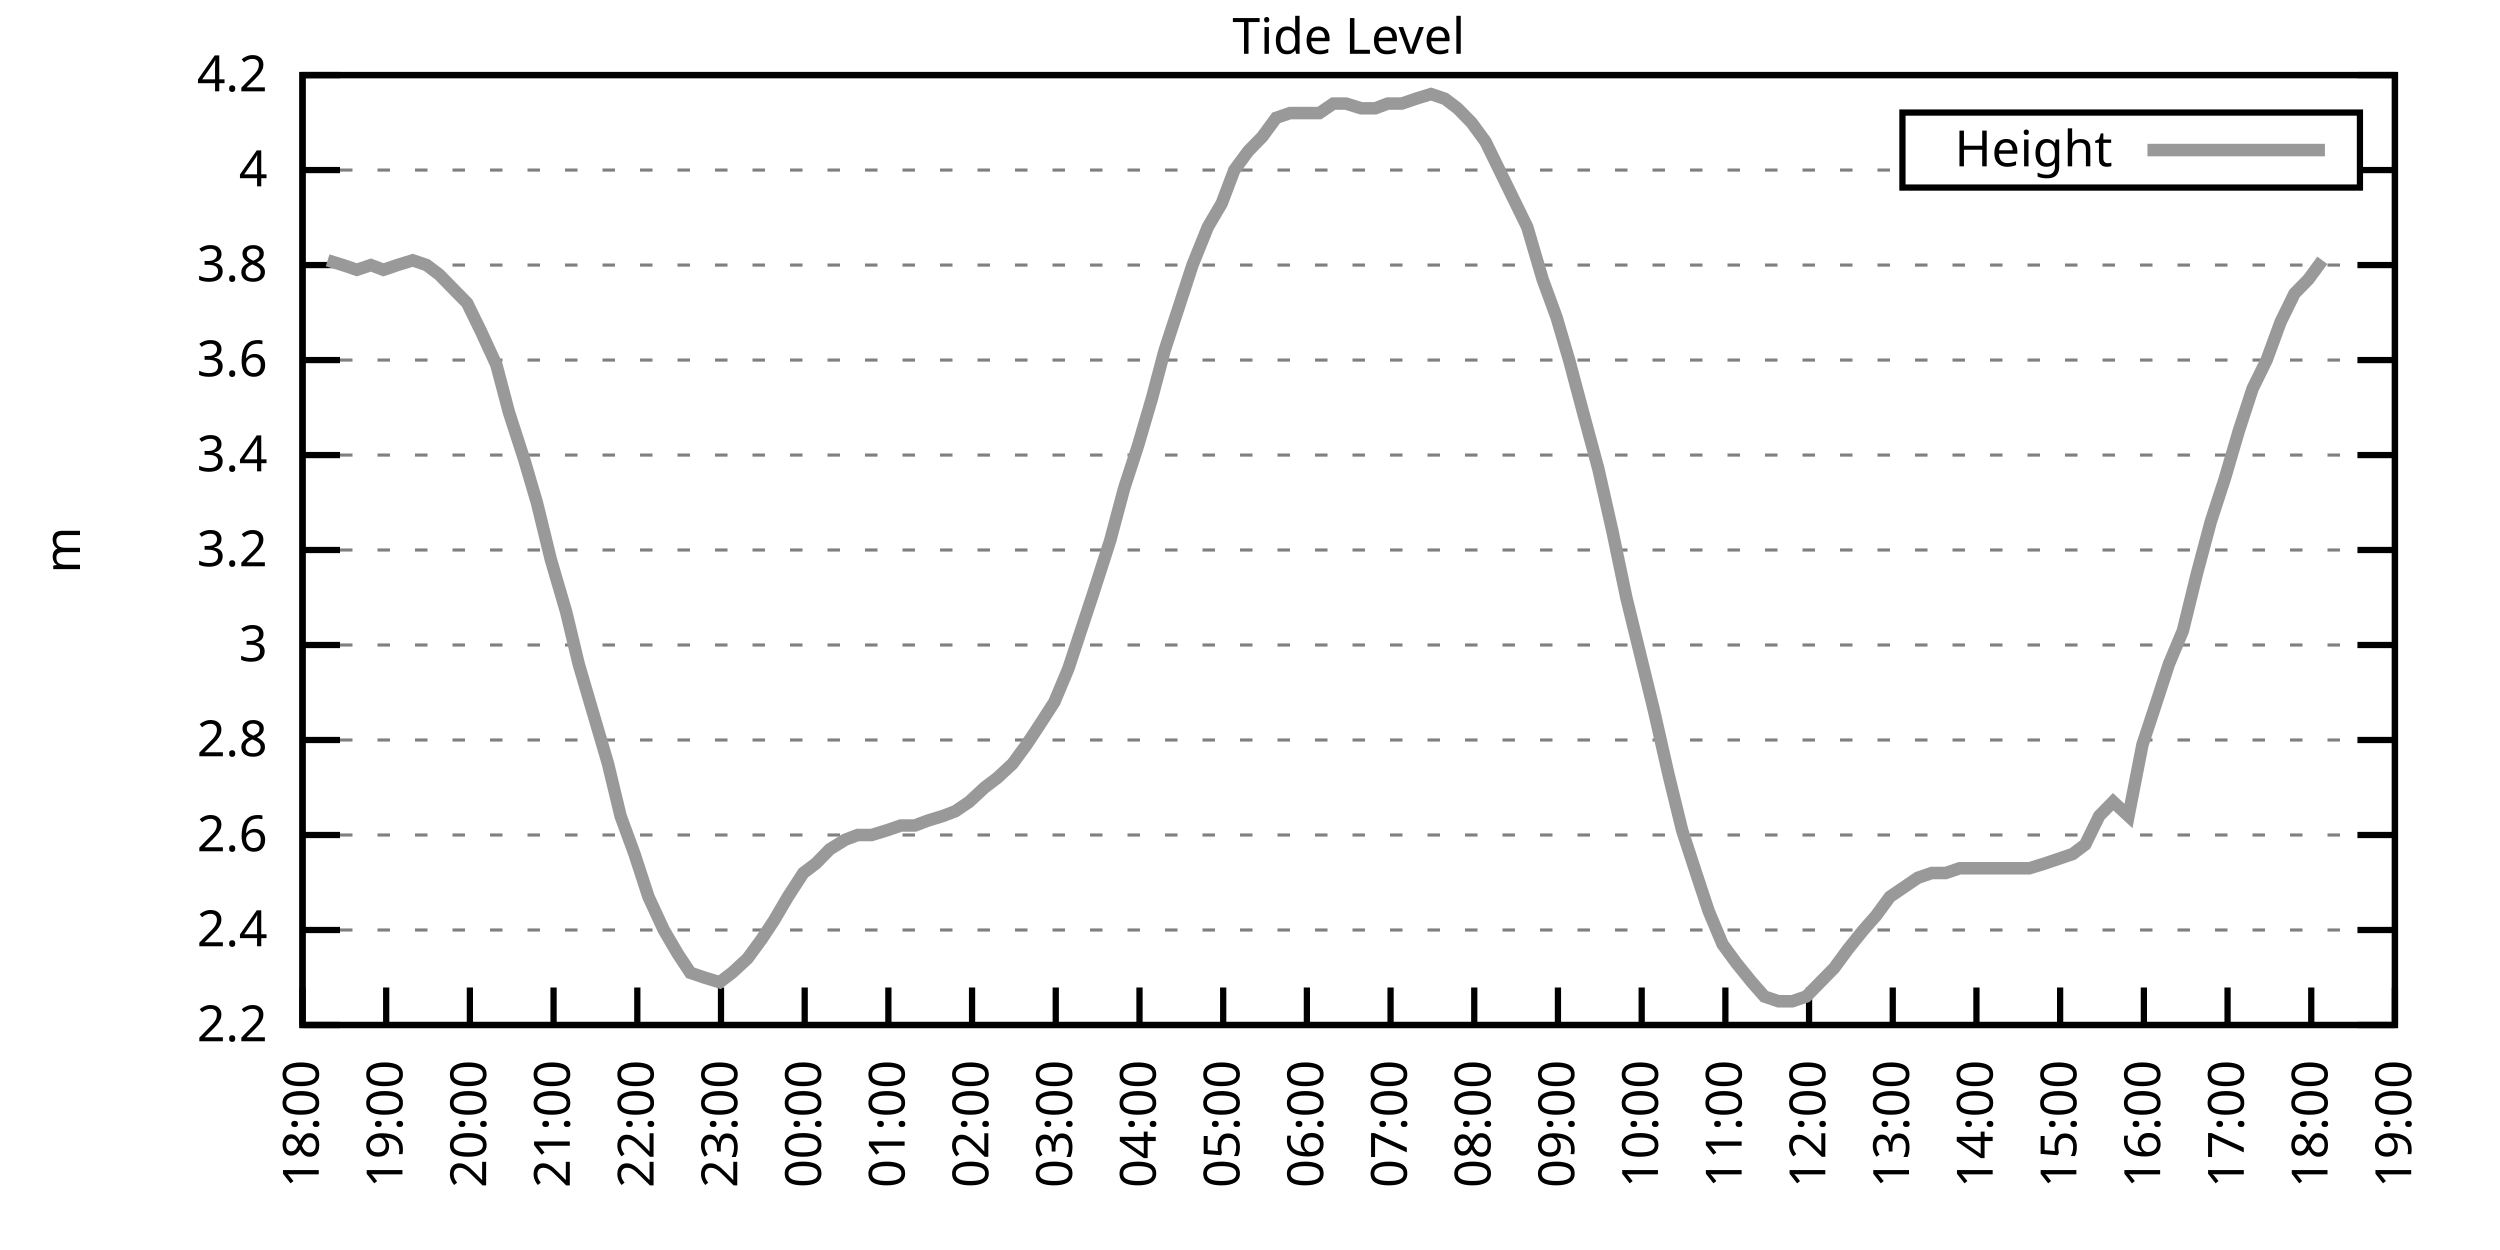
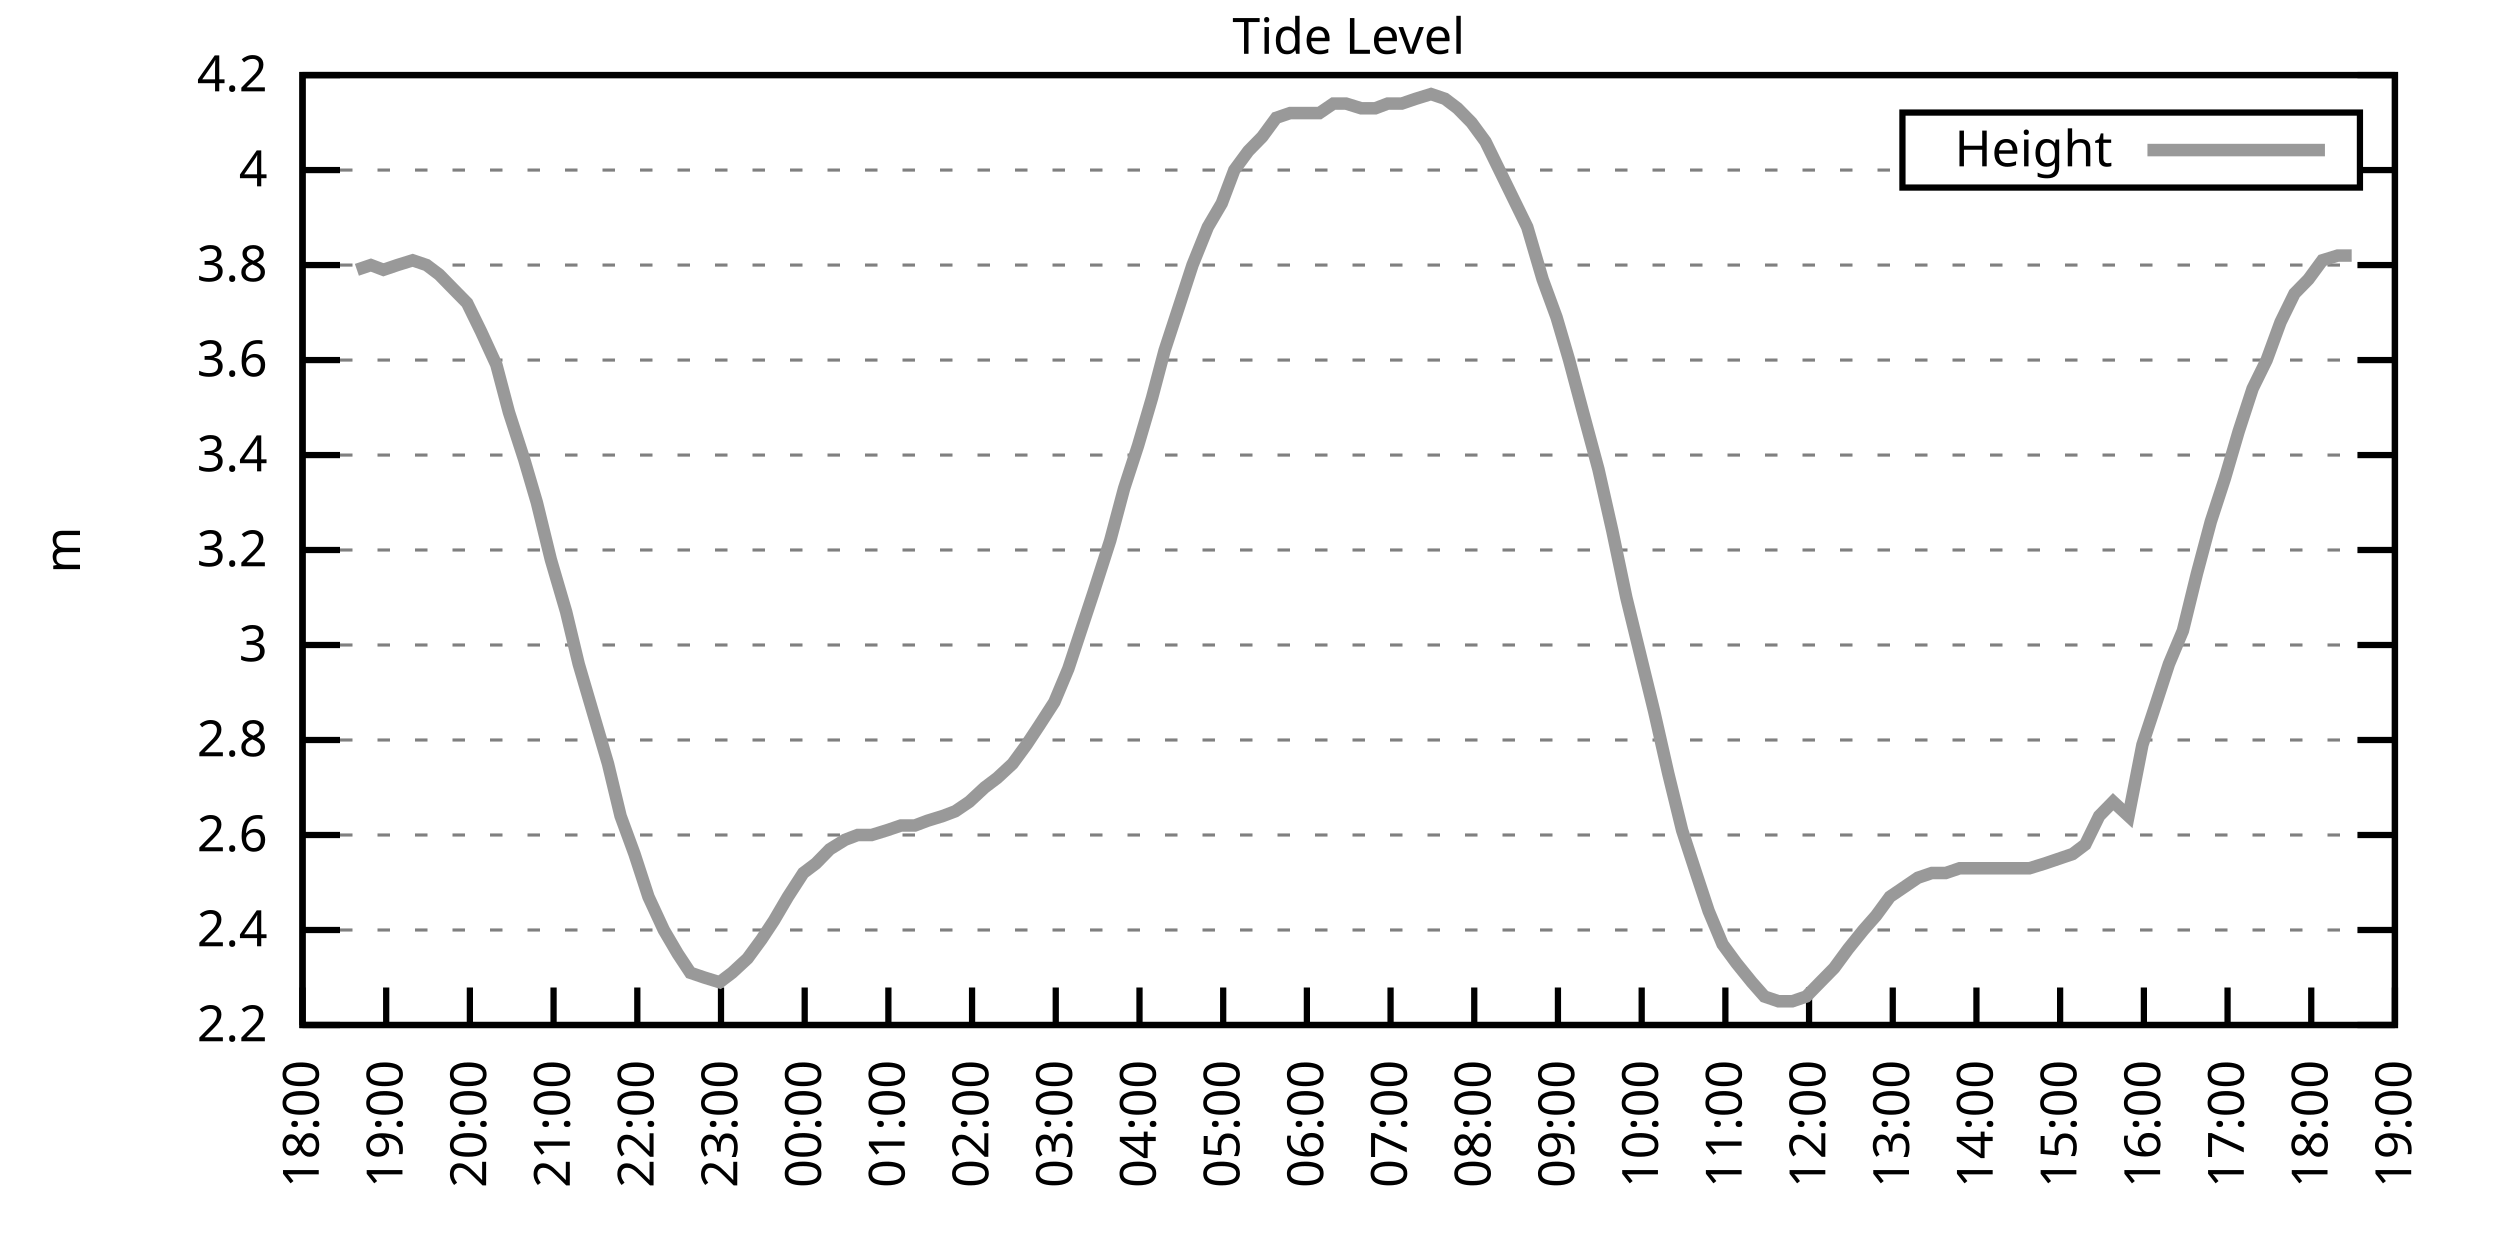
<svg xmlns="http://www.w3.org/2000/svg" xmlns:xlink="http://www.w3.org/1999/xlink" width="400" height="200" viewBox="0 0 400 200">
  <g id="gnuplot_canvas">
    <rect x="0" y="0" width="400" height="200" fill="none" />
    <defs>
      <circle id="gpDot" r="0.5" stroke-width="0.5" stroke="currentColor" />
      <path id="gpPt0" stroke-width="0.333" stroke="currentColor" d="M-1,0 h2 M0,-1 v2" />
      <path id="gpPt1" stroke-width="0.333" stroke="currentColor" d="M-1,-1 L1,1 M1,-1 L-1,1" />
      <path id="gpPt2" stroke-width="0.333" stroke="currentColor" d="M-1,0 L1,0 M0,-1 L0,1 M-1,-1 L1,1 M-1,1 L1,-1" />
      <rect id="gpPt3" stroke-width="0.333" stroke="currentColor" x="-1" y="-1" width="2" height="2" />
      <rect id="gpPt4" stroke-width="0.333" stroke="currentColor" fill="currentColor" x="-1" y="-1" width="2" height="2" />
      <circle id="gpPt5" stroke-width="0.333" stroke="currentColor" cx="0" cy="0" r="1" />
      <use xlink:href="#gpPt5" id="gpPt6" fill="currentColor" stroke="none" />
      <path id="gpPt7" stroke-width="0.333" stroke="currentColor" d="M0,-1.33 L-1.33,0.67 L1.33,0.67 z" />
      <use xlink:href="#gpPt7" id="gpPt8" fill="currentColor" stroke="none" />
      <use xlink:href="#gpPt7" id="gpPt9" stroke="currentColor" transform="rotate(180)" />
      <use xlink:href="#gpPt9" id="gpPt10" fill="currentColor" stroke="none" />
      <use xlink:href="#gpPt3" id="gpPt11" stroke="currentColor" transform="rotate(45)" />
      <use xlink:href="#gpPt11" id="gpPt12" fill="currentColor" stroke="none" />
      <path id="gpPt13" stroke-width="0.333" stroke="currentColor" d="M0,1.330 L1.265,0.411 L0.782,-1.067 L-0.782,-1.076 L-1.265,0.411 z" />
      <use xlink:href="#gpPt13" id="gpPt14" fill="currentColor" stroke="none" />
      <filter id="textbox" filterUnits="objectBoundingBox" x="0" y="0" height="1" width="1">
        <feFlood flood-color="white" flood-opacity="1" result="bgnd" />
        <feComposite in="SourceGraphic" in2="bgnd" operator="atop" />
      </filter>
      <filter id="greybox" filterUnits="objectBoundingBox" x="0" y="0" height="1" width="1">
        <feFlood flood-color="lightgrey" flood-opacity="1" result="grey" />
        <feComposite in="SourceGraphic" in2="grey" operator="atop" />
      </filter>
    </defs>
    <g fill="none" color="white" stroke="currentColor" stroke-width="1.00" stroke-linecap="butt" stroke-linejoin="miter">
</g>
    <g fill="none" color="black" stroke="currentColor" stroke-width="1.00" stroke-linecap="butt" stroke-linejoin="miter">
      <g stroke="none" shape-rendering="crispEdges">
        <polygon fill="rgb(255, 255, 255)" points="48.40,164.00 383.18,164.00 383.18,12.02 48.40,12.02 " />
      </g>
    </g>
    <g fill="none" color="black" stroke="currentColor" stroke-width="1.00" stroke-linecap="butt" stroke-linejoin="miter">
</g>
    <g fill="none" color="black" stroke="black" stroke-width="0.50" stroke-linecap="butt" stroke-linejoin="miter">
</g>
    <g fill="none" color="gray" stroke="currentColor" stroke-width="0.50" stroke-linecap="butt" stroke-linejoin="miter">
      <path stroke="gray" stroke-dasharray="2,4" class="gridline" d="M48.40,164.00 L383.19,164.00  " />
    </g>
    <g fill="none" color="gray" stroke="gray" stroke-width="1.00" stroke-linecap="butt" stroke-linejoin="miter">
</g>
    <g fill="none" color="black" stroke="currentColor" stroke-width="1.00" stroke-linecap="butt" stroke-linejoin="miter">
      <path stroke="black" d="M48.40,164.00 L54.40,164.00 M383.19,164.00 L377.19,164.00  " />
      <g transform="translate(42.80,166.60)" stroke="none" fill="black" font-family="Sans" font-size="8.00" text-anchor="end">
        <text>
          <tspan font-family="Sans"> 2.2</tspan>
        </text>
      </g>
    </g>
    <g fill="none" color="black" stroke="currentColor" stroke-width="1.00" stroke-linecap="butt" stroke-linejoin="miter">
</g>
    <g fill="none" color="black" stroke="black" stroke-width="0.50" stroke-linecap="butt" stroke-linejoin="miter">
</g>
    <g fill="none" color="gray" stroke="currentColor" stroke-width="0.50" stroke-linecap="butt" stroke-linejoin="miter">
      <path stroke="gray" stroke-dasharray="2,4" class="gridline" d="M48.40,148.80 L383.19,148.80  " />
    </g>
    <g fill="none" color="gray" stroke="gray" stroke-width="1.00" stroke-linecap="butt" stroke-linejoin="miter">
</g>
    <g fill="none" color="black" stroke="currentColor" stroke-width="1.00" stroke-linecap="butt" stroke-linejoin="miter">
      <path stroke="black" d="M48.40,148.80 L54.40,148.80 M383.19,148.80 L377.19,148.80  " />
      <g transform="translate(42.80,151.40)" stroke="none" fill="black" font-family="Sans" font-size="8.00" text-anchor="end">
        <text>
          <tspan font-family="Sans"> 2.4</tspan>
        </text>
      </g>
    </g>
    <g fill="none" color="black" stroke="currentColor" stroke-width="1.00" stroke-linecap="butt" stroke-linejoin="miter">
</g>
    <g fill="none" color="black" stroke="black" stroke-width="0.50" stroke-linecap="butt" stroke-linejoin="miter">
</g>
    <g fill="none" color="gray" stroke="currentColor" stroke-width="0.50" stroke-linecap="butt" stroke-linejoin="miter">
      <path stroke="gray" stroke-dasharray="2,4" class="gridline" d="M48.40,133.60 L383.19,133.60  " />
    </g>
    <g fill="none" color="gray" stroke="gray" stroke-width="1.00" stroke-linecap="butt" stroke-linejoin="miter">
</g>
    <g fill="none" color="black" stroke="currentColor" stroke-width="1.00" stroke-linecap="butt" stroke-linejoin="miter">
      <path stroke="black" d="M48.40,133.60 L54.40,133.60 M383.19,133.60 L377.19,133.60  " />
      <g transform="translate(42.80,136.20)" stroke="none" fill="black" font-family="Sans" font-size="8.00" text-anchor="end">
        <text>
          <tspan font-family="Sans"> 2.6</tspan>
        </text>
      </g>
    </g>
    <g fill="none" color="black" stroke="currentColor" stroke-width="1.00" stroke-linecap="butt" stroke-linejoin="miter">
</g>
    <g fill="none" color="black" stroke="black" stroke-width="0.50" stroke-linecap="butt" stroke-linejoin="miter">
</g>
    <g fill="none" color="gray" stroke="currentColor" stroke-width="0.50" stroke-linecap="butt" stroke-linejoin="miter">
      <path stroke="gray" stroke-dasharray="2,4" class="gridline" d="M48.40,118.40 L383.19,118.40  " />
    </g>
    <g fill="none" color="gray" stroke="gray" stroke-width="1.00" stroke-linecap="butt" stroke-linejoin="miter">
</g>
    <g fill="none" color="black" stroke="currentColor" stroke-width="1.00" stroke-linecap="butt" stroke-linejoin="miter">
      <path stroke="black" d="M48.40,118.40 L54.40,118.40 M383.19,118.40 L377.19,118.40  " />
      <g transform="translate(42.80,121.00)" stroke="none" fill="black" font-family="Sans" font-size="8.00" text-anchor="end">
        <text>
          <tspan font-family="Sans"> 2.8</tspan>
        </text>
      </g>
    </g>
    <g fill="none" color="black" stroke="currentColor" stroke-width="1.00" stroke-linecap="butt" stroke-linejoin="miter">
</g>
    <g fill="none" color="black" stroke="black" stroke-width="0.50" stroke-linecap="butt" stroke-linejoin="miter">
</g>
    <g fill="none" color="gray" stroke="currentColor" stroke-width="0.50" stroke-linecap="butt" stroke-linejoin="miter">
      <path stroke="gray" stroke-dasharray="2,4" class="gridline" d="M48.40,103.20 L383.19,103.20  " />
    </g>
    <g fill="none" color="gray" stroke="gray" stroke-width="1.00" stroke-linecap="butt" stroke-linejoin="miter">
</g>
    <g fill="none" color="black" stroke="currentColor" stroke-width="1.00" stroke-linecap="butt" stroke-linejoin="miter">
      <path stroke="black" d="M48.40,103.20 L54.40,103.20 M383.19,103.20 L377.19,103.20  " />
      <g transform="translate(42.80,105.80)" stroke="none" fill="black" font-family="Sans" font-size="8.00" text-anchor="end">
        <text>
          <tspan font-family="Sans"> 3</tspan>
        </text>
      </g>
    </g>
    <g fill="none" color="black" stroke="currentColor" stroke-width="1.00" stroke-linecap="butt" stroke-linejoin="miter">
</g>
    <g fill="none" color="black" stroke="black" stroke-width="0.50" stroke-linecap="butt" stroke-linejoin="miter">
</g>
    <g fill="none" color="gray" stroke="currentColor" stroke-width="0.50" stroke-linecap="butt" stroke-linejoin="miter">
      <path stroke="gray" stroke-dasharray="2,4" class="gridline" d="M48.40,88.00 L383.19,88.00  " />
    </g>
    <g fill="none" color="gray" stroke="gray" stroke-width="1.00" stroke-linecap="butt" stroke-linejoin="miter">
</g>
    <g fill="none" color="black" stroke="currentColor" stroke-width="1.00" stroke-linecap="butt" stroke-linejoin="miter">
      <path stroke="black" d="M48.40,88.00 L54.40,88.00 M383.19,88.00 L377.19,88.00  " />
      <g transform="translate(42.80,90.60)" stroke="none" fill="black" font-family="Sans" font-size="8.00" text-anchor="end">
        <text>
          <tspan font-family="Sans"> 3.2</tspan>
        </text>
      </g>
    </g>
    <g fill="none" color="black" stroke="currentColor" stroke-width="1.00" stroke-linecap="butt" stroke-linejoin="miter">
</g>
    <g fill="none" color="black" stroke="black" stroke-width="0.50" stroke-linecap="butt" stroke-linejoin="miter">
</g>
    <g fill="none" color="gray" stroke="currentColor" stroke-width="0.50" stroke-linecap="butt" stroke-linejoin="miter">
      <path stroke="gray" stroke-dasharray="2,4" class="gridline" d="M48.40,72.81 L383.19,72.81  " />
    </g>
    <g fill="none" color="gray" stroke="gray" stroke-width="1.00" stroke-linecap="butt" stroke-linejoin="miter">
</g>
    <g fill="none" color="black" stroke="currentColor" stroke-width="1.00" stroke-linecap="butt" stroke-linejoin="miter">
      <path stroke="black" d="M48.40,72.81 L54.40,72.81 M383.19,72.81 L377.19,72.81  " />
      <g transform="translate(42.80,75.41)" stroke="none" fill="black" font-family="Sans" font-size="8.00" text-anchor="end">
        <text>
          <tspan font-family="Sans"> 3.4</tspan>
        </text>
      </g>
    </g>
    <g fill="none" color="black" stroke="currentColor" stroke-width="1.00" stroke-linecap="butt" stroke-linejoin="miter">
</g>
    <g fill="none" color="black" stroke="black" stroke-width="0.50" stroke-linecap="butt" stroke-linejoin="miter">
</g>
    <g fill="none" color="gray" stroke="currentColor" stroke-width="0.50" stroke-linecap="butt" stroke-linejoin="miter">
      <path stroke="gray" stroke-dasharray="2,4" class="gridline" d="M48.40,57.61 L383.19,57.61  " />
    </g>
    <g fill="none" color="gray" stroke="gray" stroke-width="1.00" stroke-linecap="butt" stroke-linejoin="miter">
</g>
    <g fill="none" color="black" stroke="currentColor" stroke-width="1.00" stroke-linecap="butt" stroke-linejoin="miter">
      <path stroke="black" d="M48.40,57.61 L54.40,57.61 M383.19,57.61 L377.19,57.61  " />
      <g transform="translate(42.80,60.21)" stroke="none" fill="black" font-family="Sans" font-size="8.00" text-anchor="end">
        <text>
          <tspan font-family="Sans"> 3.6</tspan>
        </text>
      </g>
    </g>
    <g fill="none" color="black" stroke="currentColor" stroke-width="1.00" stroke-linecap="butt" stroke-linejoin="miter">
</g>
    <g fill="none" color="black" stroke="black" stroke-width="0.50" stroke-linecap="butt" stroke-linejoin="miter">
</g>
    <g fill="none" color="gray" stroke="currentColor" stroke-width="0.50" stroke-linecap="butt" stroke-linejoin="miter">
      <path stroke="gray" stroke-dasharray="2,4" class="gridline" d="M48.40,42.41 L383.19,42.41  " />
    </g>
    <g fill="none" color="gray" stroke="gray" stroke-width="1.00" stroke-linecap="butt" stroke-linejoin="miter">
</g>
    <g fill="none" color="black" stroke="currentColor" stroke-width="1.00" stroke-linecap="butt" stroke-linejoin="miter">
      <path stroke="black" d="M48.40,42.41 L54.40,42.41 M383.19,42.41 L377.19,42.41  " />
      <g transform="translate(42.80,45.01)" stroke="none" fill="black" font-family="Sans" font-size="8.00" text-anchor="end">
        <text>
          <tspan font-family="Sans"> 3.8</tspan>
        </text>
      </g>
    </g>
    <g fill="none" color="black" stroke="currentColor" stroke-width="1.00" stroke-linecap="butt" stroke-linejoin="miter">
</g>
    <g fill="none" color="black" stroke="black" stroke-width="0.50" stroke-linecap="butt" stroke-linejoin="miter">
</g>
    <g fill="none" color="gray" stroke="currentColor" stroke-width="0.50" stroke-linecap="butt" stroke-linejoin="miter">
      <path stroke="gray" stroke-dasharray="2,4" class="gridline" d="M48.40,27.21 L304.39,27.21 M377.59,27.21 L383.19,27.21  " />
    </g>
    <g fill="none" color="gray" stroke="gray" stroke-width="1.00" stroke-linecap="butt" stroke-linejoin="miter">
</g>
    <g fill="none" color="black" stroke="currentColor" stroke-width="1.00" stroke-linecap="butt" stroke-linejoin="miter">
      <path stroke="black" d="M48.40,27.21 L54.40,27.21 M383.19,27.21 L377.19,27.21  " />
      <g transform="translate(42.80,29.81)" stroke="none" fill="black" font-family="Sans" font-size="8.00" text-anchor="end">
        <text>
          <tspan font-family="Sans"> 4</tspan>
        </text>
      </g>
    </g>
    <g fill="none" color="black" stroke="currentColor" stroke-width="1.00" stroke-linecap="butt" stroke-linejoin="miter">
</g>
    <g fill="none" color="black" stroke="black" stroke-width="0.50" stroke-linecap="butt" stroke-linejoin="miter">
</g>
    <g fill="none" color="gray" stroke="currentColor" stroke-width="0.50" stroke-linecap="butt" stroke-linejoin="miter">
      <path stroke="gray" stroke-dasharray="2,4" class="gridline" d="M48.40,12.01 L383.19,12.01  " />
    </g>
    <g fill="none" color="gray" stroke="gray" stroke-width="1.00" stroke-linecap="butt" stroke-linejoin="miter">
</g>
    <g fill="none" color="black" stroke="currentColor" stroke-width="1.00" stroke-linecap="butt" stroke-linejoin="miter">
      <path stroke="black" d="M48.40,12.01 L54.40,12.01 M383.19,12.01 L377.19,12.01  " />
      <g transform="translate(42.80,14.61)" stroke="none" fill="black" font-family="Sans" font-size="8.00" text-anchor="end">
        <text>
          <tspan font-family="Sans"> 4.2</tspan>
        </text>
      </g>
    </g>
    <g fill="none" color="black" stroke="currentColor" stroke-width="1.00" stroke-linecap="butt" stroke-linejoin="miter">
      <path stroke="black" d="M48.40,164.00 L48.40,158.00  " />
      <g transform="translate(51.00,169.60) rotate(270.00)" stroke="none" fill="black" font-family="Sans" font-size="8.00" text-anchor="end">
        <text>
          <tspan font-family="Sans">18:00</tspan>
        </text>
      </g>
    </g>
    <g fill="none" color="black" stroke="currentColor" stroke-width="1.00" stroke-linecap="butt" stroke-linejoin="miter">
      <path stroke="black" d="M61.79,164.00 L61.79,158.00  " />
      <g transform="translate(64.39,169.60) rotate(270.00)" stroke="none" fill="black" font-family="Sans" font-size="8.00" text-anchor="end">
        <text>
          <tspan font-family="Sans">19:00</tspan>
        </text>
      </g>
    </g>
    <g fill="none" color="black" stroke="currentColor" stroke-width="1.00" stroke-linecap="butt" stroke-linejoin="miter">
      <path stroke="black" d="M75.18,164.00 L75.18,158.00  " />
      <g transform="translate(77.78,169.60) rotate(270.00)" stroke="none" fill="black" font-family="Sans" font-size="8.00" text-anchor="end">
        <text>
          <tspan font-family="Sans">20:00</tspan>
        </text>
      </g>
    </g>
    <g fill="none" color="black" stroke="currentColor" stroke-width="1.00" stroke-linecap="butt" stroke-linejoin="miter">
      <path stroke="black" d="M88.57,164.00 L88.57,158.00  " />
      <g transform="translate(91.17,169.60) rotate(270.00)" stroke="none" fill="black" font-family="Sans" font-size="8.00" text-anchor="end">
        <text>
          <tspan font-family="Sans">21:00</tspan>
        </text>
      </g>
    </g>
    <g fill="none" color="black" stroke="currentColor" stroke-width="1.00" stroke-linecap="butt" stroke-linejoin="miter">
      <path stroke="black" d="M101.97,164.00 L101.97,158.00  " />
      <g transform="translate(104.57,169.60) rotate(270.00)" stroke="none" fill="black" font-family="Sans" font-size="8.00" text-anchor="end">
        <text>
          <tspan font-family="Sans">22:00</tspan>
        </text>
      </g>
    </g>
    <g fill="none" color="black" stroke="currentColor" stroke-width="1.00" stroke-linecap="butt" stroke-linejoin="miter">
      <path stroke="black" d="M115.36,164.00 L115.36,158.00  " />
      <g transform="translate(117.96,169.60) rotate(270.00)" stroke="none" fill="black" font-family="Sans" font-size="8.00" text-anchor="end">
        <text>
          <tspan font-family="Sans">23:00</tspan>
        </text>
      </g>
    </g>
    <g fill="none" color="black" stroke="currentColor" stroke-width="1.00" stroke-linecap="butt" stroke-linejoin="miter">
      <path stroke="black" d="M128.75,164.00 L128.75,158.00  " />
      <g transform="translate(131.35,169.60) rotate(270.00)" stroke="none" fill="black" font-family="Sans" font-size="8.00" text-anchor="end">
        <text>
          <tspan font-family="Sans">00:00</tspan>
        </text>
      </g>
    </g>
    <g fill="none" color="black" stroke="currentColor" stroke-width="1.00" stroke-linecap="butt" stroke-linejoin="miter">
      <path stroke="black" d="M142.14,164.00 L142.14,158.00  " />
      <g transform="translate(144.74,169.60) rotate(270.00)" stroke="none" fill="black" font-family="Sans" font-size="8.00" text-anchor="end">
        <text>
          <tspan font-family="Sans">01:00</tspan>
        </text>
      </g>
    </g>
    <g fill="none" color="black" stroke="currentColor" stroke-width="1.00" stroke-linecap="butt" stroke-linejoin="miter">
      <path stroke="black" d="M155.53,164.00 L155.53,158.00  " />
      <g transform="translate(158.13,169.60) rotate(270.00)" stroke="none" fill="black" font-family="Sans" font-size="8.00" text-anchor="end">
        <text>
          <tspan font-family="Sans">02:00</tspan>
        </text>
      </g>
    </g>
    <g fill="none" color="black" stroke="currentColor" stroke-width="1.00" stroke-linecap="butt" stroke-linejoin="miter">
      <path stroke="black" d="M168.92,164.00 L168.92,158.00  " />
      <g transform="translate(171.52,169.60) rotate(270.00)" stroke="none" fill="black" font-family="Sans" font-size="8.00" text-anchor="end">
        <text>
          <tspan font-family="Sans">03:00</tspan>
        </text>
      </g>
    </g>
    <g fill="none" color="black" stroke="currentColor" stroke-width="1.00" stroke-linecap="butt" stroke-linejoin="miter">
      <path stroke="black" d="M182.32,164.00 L182.32,158.00  " />
      <g transform="translate(184.92,169.60) rotate(270.00)" stroke="none" fill="black" font-family="Sans" font-size="8.00" text-anchor="end">
        <text>
          <tspan font-family="Sans">04:00</tspan>
        </text>
      </g>
    </g>
    <g fill="none" color="black" stroke="currentColor" stroke-width="1.00" stroke-linecap="butt" stroke-linejoin="miter">
      <path stroke="black" d="M195.71,164.00 L195.71,158.00  " />
      <g transform="translate(198.31,169.60) rotate(270.00)" stroke="none" fill="black" font-family="Sans" font-size="8.00" text-anchor="end">
        <text>
          <tspan font-family="Sans">05:00</tspan>
        </text>
      </g>
    </g>
    <g fill="none" color="black" stroke="currentColor" stroke-width="1.00" stroke-linecap="butt" stroke-linejoin="miter">
      <path stroke="black" d="M209.10,164.00 L209.10,158.00  " />
      <g transform="translate(211.70,169.60) rotate(270.00)" stroke="none" fill="black" font-family="Sans" font-size="8.00" text-anchor="end">
        <text>
          <tspan font-family="Sans">06:00</tspan>
        </text>
      </g>
    </g>
    <g fill="none" color="black" stroke="currentColor" stroke-width="1.00" stroke-linecap="butt" stroke-linejoin="miter">
      <path stroke="black" d="M222.49,164.00 L222.49,158.00  " />
      <g transform="translate(225.09,169.60) rotate(270.00)" stroke="none" fill="black" font-family="Sans" font-size="8.00" text-anchor="end">
        <text>
          <tspan font-family="Sans">07:00</tspan>
        </text>
      </g>
    </g>
    <g fill="none" color="black" stroke="currentColor" stroke-width="1.00" stroke-linecap="butt" stroke-linejoin="miter">
      <path stroke="black" d="M235.88,164.00 L235.88,158.00  " />
      <g transform="translate(238.48,169.60) rotate(270.00)" stroke="none" fill="black" font-family="Sans" font-size="8.00" text-anchor="end">
        <text>
          <tspan font-family="Sans">08:00</tspan>
        </text>
      </g>
    </g>
    <g fill="none" color="black" stroke="currentColor" stroke-width="1.00" stroke-linecap="butt" stroke-linejoin="miter">
      <path stroke="black" d="M249.27,164.00 L249.27,158.00  " />
      <g transform="translate(251.87,169.60) rotate(270.00)" stroke="none" fill="black" font-family="Sans" font-size="8.00" text-anchor="end">
        <text>
          <tspan font-family="Sans">09:00</tspan>
        </text>
      </g>
    </g>
    <g fill="none" color="black" stroke="currentColor" stroke-width="1.00" stroke-linecap="butt" stroke-linejoin="miter">
      <path stroke="black" d="M262.67,164.00 L262.67,158.00  " />
      <g transform="translate(265.27,169.60) rotate(270.00)" stroke="none" fill="black" font-family="Sans" font-size="8.00" text-anchor="end">
        <text>
          <tspan font-family="Sans">10:00</tspan>
        </text>
      </g>
    </g>
    <g fill="none" color="black" stroke="currentColor" stroke-width="1.00" stroke-linecap="butt" stroke-linejoin="miter">
      <path stroke="black" d="M276.06,164.00 L276.06,158.00  " />
      <g transform="translate(278.66,169.60) rotate(270.00)" stroke="none" fill="black" font-family="Sans" font-size="8.00" text-anchor="end">
        <text>
          <tspan font-family="Sans">11:00</tspan>
        </text>
      </g>
    </g>
    <g fill="none" color="black" stroke="currentColor" stroke-width="1.00" stroke-linecap="butt" stroke-linejoin="miter">
      <path stroke="black" d="M289.45,164.00 L289.45,158.00  " />
      <g transform="translate(292.05,169.60) rotate(270.00)" stroke="none" fill="black" font-family="Sans" font-size="8.00" text-anchor="end">
        <text>
          <tspan font-family="Sans">12:00</tspan>
        </text>
      </g>
    </g>
    <g fill="none" color="black" stroke="currentColor" stroke-width="1.00" stroke-linecap="butt" stroke-linejoin="miter">
      <path stroke="black" d="M302.84,164.00 L302.84,158.00  " />
      <g transform="translate(305.44,169.60) rotate(270.00)" stroke="none" fill="black" font-family="Sans" font-size="8.00" text-anchor="end">
        <text>
          <tspan font-family="Sans">13:00</tspan>
        </text>
      </g>
    </g>
    <g fill="none" color="black" stroke="currentColor" stroke-width="1.00" stroke-linecap="butt" stroke-linejoin="miter">
      <path stroke="black" d="M316.23,164.00 L316.23,158.00  " />
      <g transform="translate(318.83,169.60) rotate(270.00)" stroke="none" fill="black" font-family="Sans" font-size="8.00" text-anchor="end">
        <text>
          <tspan font-family="Sans">14:00</tspan>
        </text>
      </g>
    </g>
    <g fill="none" color="black" stroke="currentColor" stroke-width="1.00" stroke-linecap="butt" stroke-linejoin="miter">
      <path stroke="black" d="M329.62,164.00 L329.62,158.00  " />
      <g transform="translate(332.22,169.60) rotate(270.00)" stroke="none" fill="black" font-family="Sans" font-size="8.00" text-anchor="end">
        <text>
          <tspan font-family="Sans">15:00</tspan>
        </text>
      </g>
    </g>
    <g fill="none" color="black" stroke="currentColor" stroke-width="1.00" stroke-linecap="butt" stroke-linejoin="miter">
      <path stroke="black" d="M343.02,164.00 L343.02,158.00  " />
      <g transform="translate(345.62,169.60) rotate(270.00)" stroke="none" fill="black" font-family="Sans" font-size="8.00" text-anchor="end">
        <text>
          <tspan font-family="Sans">16:00</tspan>
        </text>
      </g>
    </g>
    <g fill="none" color="black" stroke="currentColor" stroke-width="1.00" stroke-linecap="butt" stroke-linejoin="miter">
      <path stroke="black" d="M356.41,164.00 L356.41,158.00  " />
      <g transform="translate(359.01,169.60) rotate(270.00)" stroke="none" fill="black" font-family="Sans" font-size="8.00" text-anchor="end">
        <text>
          <tspan font-family="Sans">17:00</tspan>
        </text>
      </g>
    </g>
    <g fill="none" color="black" stroke="currentColor" stroke-width="1.00" stroke-linecap="butt" stroke-linejoin="miter">
      <path stroke="black" d="M369.80,164.00 L369.80,158.00  " />
      <g transform="translate(372.40,169.60) rotate(270.00)" stroke="none" fill="black" font-family="Sans" font-size="8.00" text-anchor="end">
        <text>
          <tspan font-family="Sans">18:00</tspan>
        </text>
      </g>
    </g>
    <g fill="none" color="black" stroke="currentColor" stroke-width="1.00" stroke-linecap="butt" stroke-linejoin="miter">
      <path stroke="black" d="M383.19,164.00 L383.19,158.00  " />
      <g transform="translate(385.79,169.60) rotate(270.00)" stroke="none" fill="black" font-family="Sans" font-size="8.00" text-anchor="end">
        <text>
          <tspan font-family="Sans">19:00</tspan>
        </text>
      </g>
    </g>
    <g fill="none" color="black" stroke="currentColor" stroke-width="1.00" stroke-linecap="butt" stroke-linejoin="miter">
</g>
    <g fill="none" color="black" stroke="currentColor" stroke-width="1.00" stroke-linecap="butt" stroke-linejoin="miter">
      <path stroke="black" d="M48.40,12.01 L48.40,164.00 L383.19,164.00 L383.19,12.01 L48.40,12.01 Z  " />
    </g>
    <g fill="none" color="black" stroke="currentColor" stroke-width="1.00" stroke-linecap="butt" stroke-linejoin="miter">
</g>
    <g fill="none" color="black" stroke="currentColor" stroke-width="1.00" stroke-linecap="butt" stroke-linejoin="miter">
      <path stroke="black" d="M304.39,30.01 L304.39,18.01 L377.59,18.01 L377.59,30.01 L304.39,30.01 Z  " />
    </g>
    <g id="Tide_level_plot_1">
      <g fill="none" color="white" stroke="black" stroke-width="2.00" stroke-linecap="butt" stroke-linejoin="miter">
</g>
      <g fill="none" color="black" stroke="currentColor" stroke-width="2.00" stroke-linecap="butt" stroke-linejoin="miter">
        <g transform="translate(337.99,26.61)" stroke="none" fill="black" font-family="Sans" font-size="8.00" text-anchor="end">
          <text>
            <tspan font-family="Sans">Height</tspan>
          </text>
        </g>
      </g>
      <g fill="none" color="black" stroke="currentColor" stroke-width="2.00" stroke-linecap="butt" stroke-linejoin="miter">
-         <path stroke="rgb(153, 153, 153)" d="M343.59,24.01 L371.99,24.01 M52.42,41.65 L54.87,42.41 L57.10,43.17 L59.34,42.41 L61.35,43.17 L63.58,42.41   L66.03,41.65 L68.26,42.41 L70.27,43.93 L72.50,46.21 L74.74,48.49 L76.97,53.05 L79.42,58.37 L81.43,65.97   L83.89,73.57 L85.90,80.41 L88.13,89.52 L90.58,97.88 L92.59,106.24 L94.82,113.84 L97.28,122.20 L99.29,130.56   L101.52,136.64 L103.75,143.48 L106.21,148.80 L108.44,152.60 L110.45,155.64 L112.68,156.40 L115.13,157.16 L117.14,155.64   L119.60,153.36 L121.83,150.32 L123.84,147.28 L126.07,143.48 L128.53,139.68 L130.54,138.16 L132.77,135.88 L135.22,134.36   L137.23,133.60 L139.46,133.60 L141.92,132.84 L144.15,132.08 L146.38,132.08 L148.39,131.32 L150.85,130.56 L152.85,129.80   L155.09,128.28 L157.54,126.00 L159.55,124.48 L162.01,122.20 L164.24,119.16 L166.25,116.12 L168.70,112.32 L170.93,107.00   L172.94,100.92 L174.95,94.84 L177.63,86.49 L179.86,78.13 L182.09,71.29 L184.32,63.69 L186.33,56.09 L188.57,49.25   L190.80,42.41 L193.25,36.33 L195.48,32.53 L197.49,27.21 L199.73,24.17 L201.96,21.89 L204.19,18.85 L206.42,18.09   L208.65,18.09 L211.11,18.09 L213.34,16.57 L215.35,16.57 L217.80,17.33 L220.04,17.33 L222.04,16.57 L224.28,16.57   L226.51,15.81 L228.96,15.05 L231.20,15.81 L233.20,17.33 L235.44,19.61 L237.67,22.65 L239.90,27.21 L242.13,31.77   L244.36,36.33 L246.82,44.69 L249.05,50.77 L251.06,57.61 L253.29,65.97 L255.75,75.09 L257.98,84.97 L260.21,95.60   L262.44,104.72 L264.67,113.84 L266.91,123.72 L269.14,132.84 L271.37,139.68 L273.38,145.76 L275.61,151.08 L277.84,154.12   L280.30,157.16 L282.31,159.44 L284.54,160.20 L286.77,160.20 L289.00,159.44 L291.23,157.16 L293.47,154.88 L295.70,151.84   L298.15,148.80 L300.16,146.52 L302.39,143.48 L304.63,141.96 L306.86,140.44 L309.09,139.68 L311.32,139.68 L313.55,138.92   L315.79,138.92 L318.02,138.92 L320.25,138.92 L322.48,138.92 L324.71,138.92 L327.17,138.16 L329.40,137.40 L331.63,136.64   L333.64,135.12 L335.87,130.56 L338.10,128.28 L340.56,130.56 L342.79,119.16 L344.80,113.08 L347.03,106.24 L349.26,100.92   L351.50,91.80 L353.73,83.45 L355.96,76.61 L358.19,69.01 L360.42,62.17 L362.66,57.61 L364.89,51.53 L367.12,46.97   L369.35,44.69 L371.58,41.65  " />
+         <path stroke="rgb(153, 153, 153)" d="M343.59,24.01 L371.99,24.01 M57.10,43.17 L59.34,42.41 L61.35,43.17 L63.58,42.41 L66.03,41.65 L68.26,42.41   L70.27,43.93 L72.50,46.21 L74.74,48.49 L76.97,53.05 L79.42,58.37 L81.43,65.97 L83.89,73.57 L85.90,80.41   L88.13,89.52 L90.58,97.88 L92.59,106.24 L94.82,113.84 L97.28,122.20 L99.29,130.56 L101.52,136.64 L103.75,143.48   L106.21,148.80 L108.44,152.60 L110.45,155.64 L112.68,156.40 L115.13,157.16 L117.14,155.64 L119.60,153.36 L121.83,150.32   L123.84,147.28 L126.07,143.48 L128.53,139.68 L130.54,138.16 L132.77,135.88 L135.22,134.36 L137.23,133.60 L139.46,133.60   L141.92,132.84 L144.15,132.08 L146.38,132.08 L148.39,131.32 L150.85,130.56 L152.85,129.80 L155.09,128.28 L157.54,126.00   L159.55,124.48 L162.01,122.20 L164.24,119.16 L166.25,116.12 L168.70,112.32 L170.93,107.00 L172.94,100.92 L174.95,94.84   L177.63,86.49 L179.86,78.13 L182.09,71.29 L184.32,63.69 L186.33,56.09 L188.57,49.25 L190.80,42.41 L193.25,36.33   L195.48,32.53 L197.49,27.21 L199.73,24.17 L201.96,21.89 L204.19,18.85 L206.42,18.09 L208.65,18.09 L211.11,18.09   L213.34,16.57 L215.35,16.57 L217.80,17.33 L220.04,17.33 L222.04,16.57 L224.28,16.57 L226.51,15.81 L228.96,15.05   L231.20,15.81 L233.20,17.33 L235.44,19.61 L237.67,22.65 L239.90,27.21 L242.13,31.77 L244.36,36.33 L246.82,44.69   L249.05,50.77 L251.06,57.61 L253.29,65.97 L255.75,75.09 L257.98,84.97 L260.21,95.60 L262.44,104.72 L264.67,113.84   L266.91,123.72 L269.14,132.84 L271.37,139.68 L273.38,145.76 L275.61,151.08 L277.84,154.12 L280.30,157.16 L282.31,159.44   L284.54,160.20 L286.77,160.20 L289.00,159.44 L291.23,157.16 L293.47,154.88 L295.70,151.84 L298.15,148.80 L300.16,146.52   L302.39,143.48 L304.63,141.96 L306.86,140.44 L309.09,139.68 L311.32,139.68 L313.55,138.92 L315.79,138.92 L318.02,138.92   L320.25,138.92 L322.48,138.92 L324.71,138.92 L327.17,138.16 L329.40,137.40 L331.63,136.64 L333.64,135.12 L335.87,130.56   L338.10,128.28 L340.56,130.56 L342.79,119.16 L344.80,113.08 L347.03,106.24 L349.26,100.92 L351.50,91.80 L353.73,83.45   L355.96,76.61 L358.19,69.01 L360.42,62.17 L362.66,57.61 L364.89,51.53 L367.12,46.97 L369.35,44.69 L371.58,41.65   L374.04,40.89 L376.27,40.89  " />
      </g>
    </g>
    <g fill="none" color="black" stroke="currentColor" stroke-width="2.00" stroke-linecap="butt" stroke-linejoin="miter">
</g>
    <g fill="none" color="black" stroke="black" stroke-width="1.00" stroke-linecap="butt" stroke-linejoin="miter">
</g>
    <g fill="none" color="black" stroke="currentColor" stroke-width="1.00" stroke-linecap="butt" stroke-linejoin="miter">
      <path stroke="black" d="M48.40,12.01 L48.40,164.00 L383.19,164.00 L383.19,12.01 L48.40,12.01 Z  " />
      <g transform="translate(12.80,88.01) rotate(270.00)" stroke="none" fill="black" font-family="Sans" font-size="8.00" text-anchor="middle">
        <text>
          <tspan font-family="Sans">m</tspan>
        </text>
      </g>
    </g>
    <g fill="none" color="black" stroke="currentColor" stroke-width="1.00" stroke-linecap="butt" stroke-linejoin="miter">
</g>
    <g fill="none" color="black" stroke="currentColor" stroke-width="1.00" stroke-linecap="butt" stroke-linejoin="miter">
      <g transform="translate(215.79,8.61)" stroke="none" fill="black" font-family="Sans" font-size="8.00" text-anchor="middle">
        <text>
          <tspan font-family="Sans">Tide Level</tspan>
        </text>
      </g>
    </g>
    <g fill="none" color="black" stroke="currentColor" stroke-width="1.00" stroke-linecap="butt" stroke-linejoin="miter">
</g>
  </g>
</svg>
